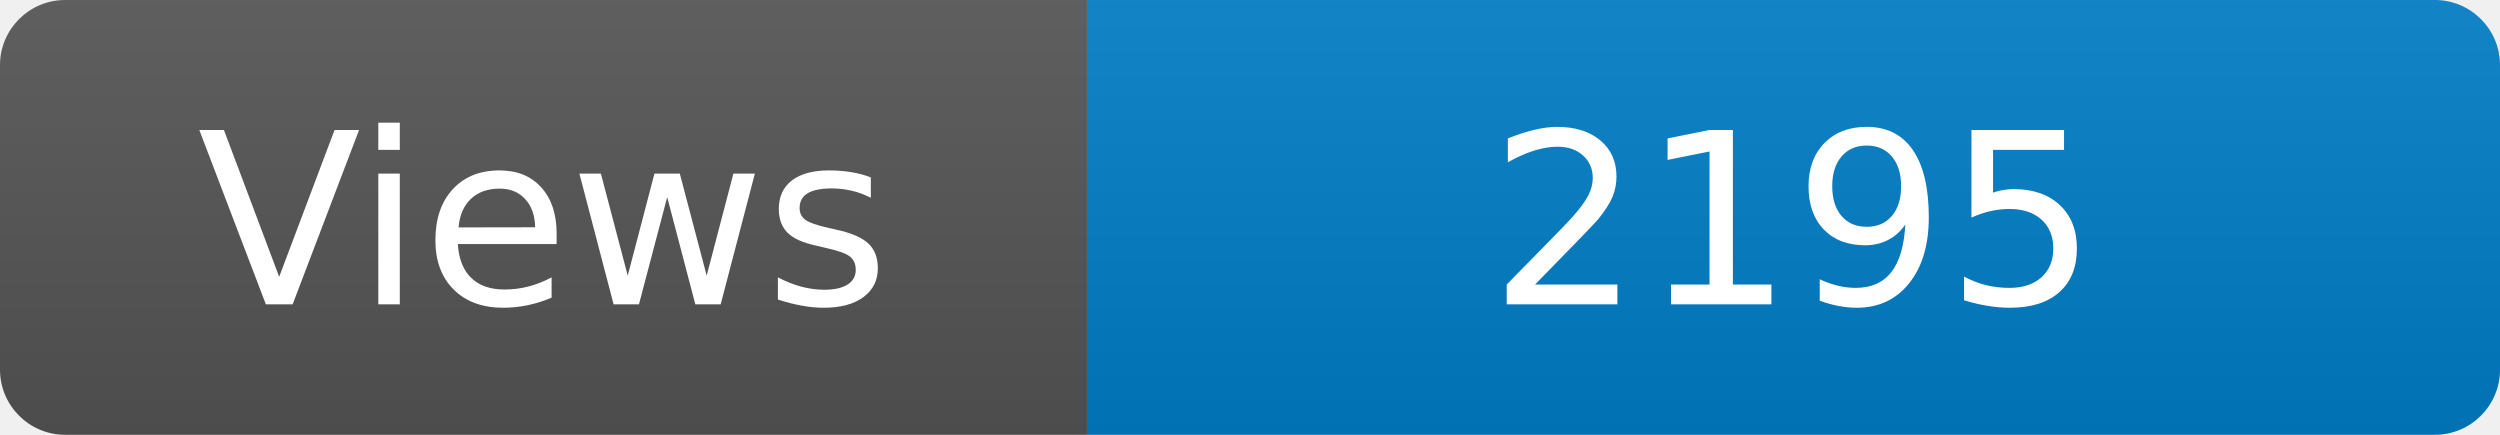
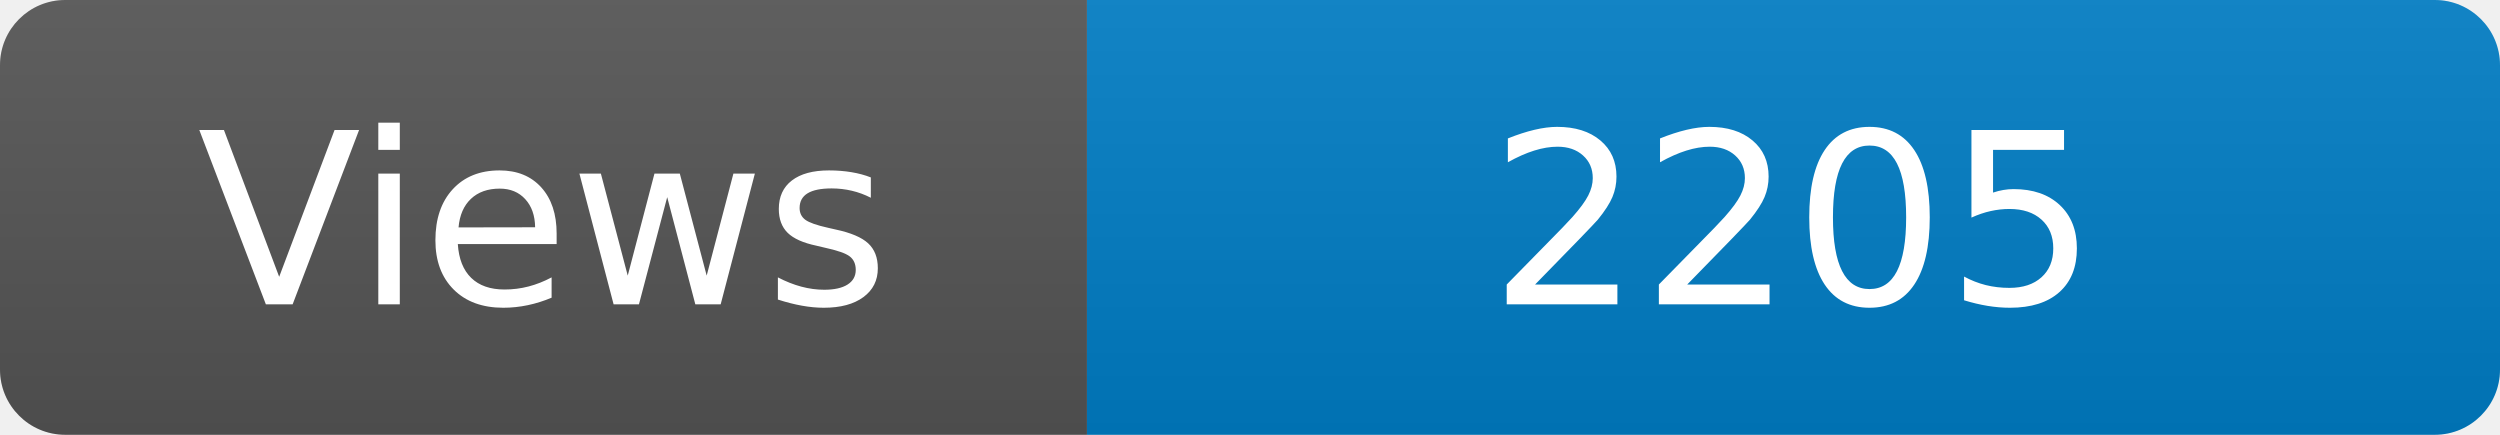
<svg xmlns="http://www.w3.org/2000/svg" width="115" height="20" role="img" aria-label="Maintained?: yes">
  <linearGradient id="s" x2="0" y2="100%">
    <stop offset="0" stop-color="#bbb" stop-opacity=".1" />
    <stop offset="1" stop-opacity=".1" />
  </linearGradient>
  <clipPath id="r">
    <rect width="115" height="20" rx="3" fill="#fff" />
  </clipPath>
  <g clip-path="url(#r)">
    <rect width="50" height="20" fill="#555" />
    <rect x="50" width="160" height="20" fill="#007ec6" />
    <rect width="115" height="20" fill="url(#s)" />
  </g>
  <g fill="#fff" text-anchor="middle" font-family="Verdana,Geneva,DejaVu Sans,sans-serif" font-size="110">
    <text x="250" y="140" transform="scale(.1)" fill="#fff">Views</text>
-     <text x="825" y="140" transform="scale(.1)" fill="#fff">2195</text>
+     <text x="825" y="140" transform="scale(.1)" fill="#fff">2205</text>
  </g>
</svg>
